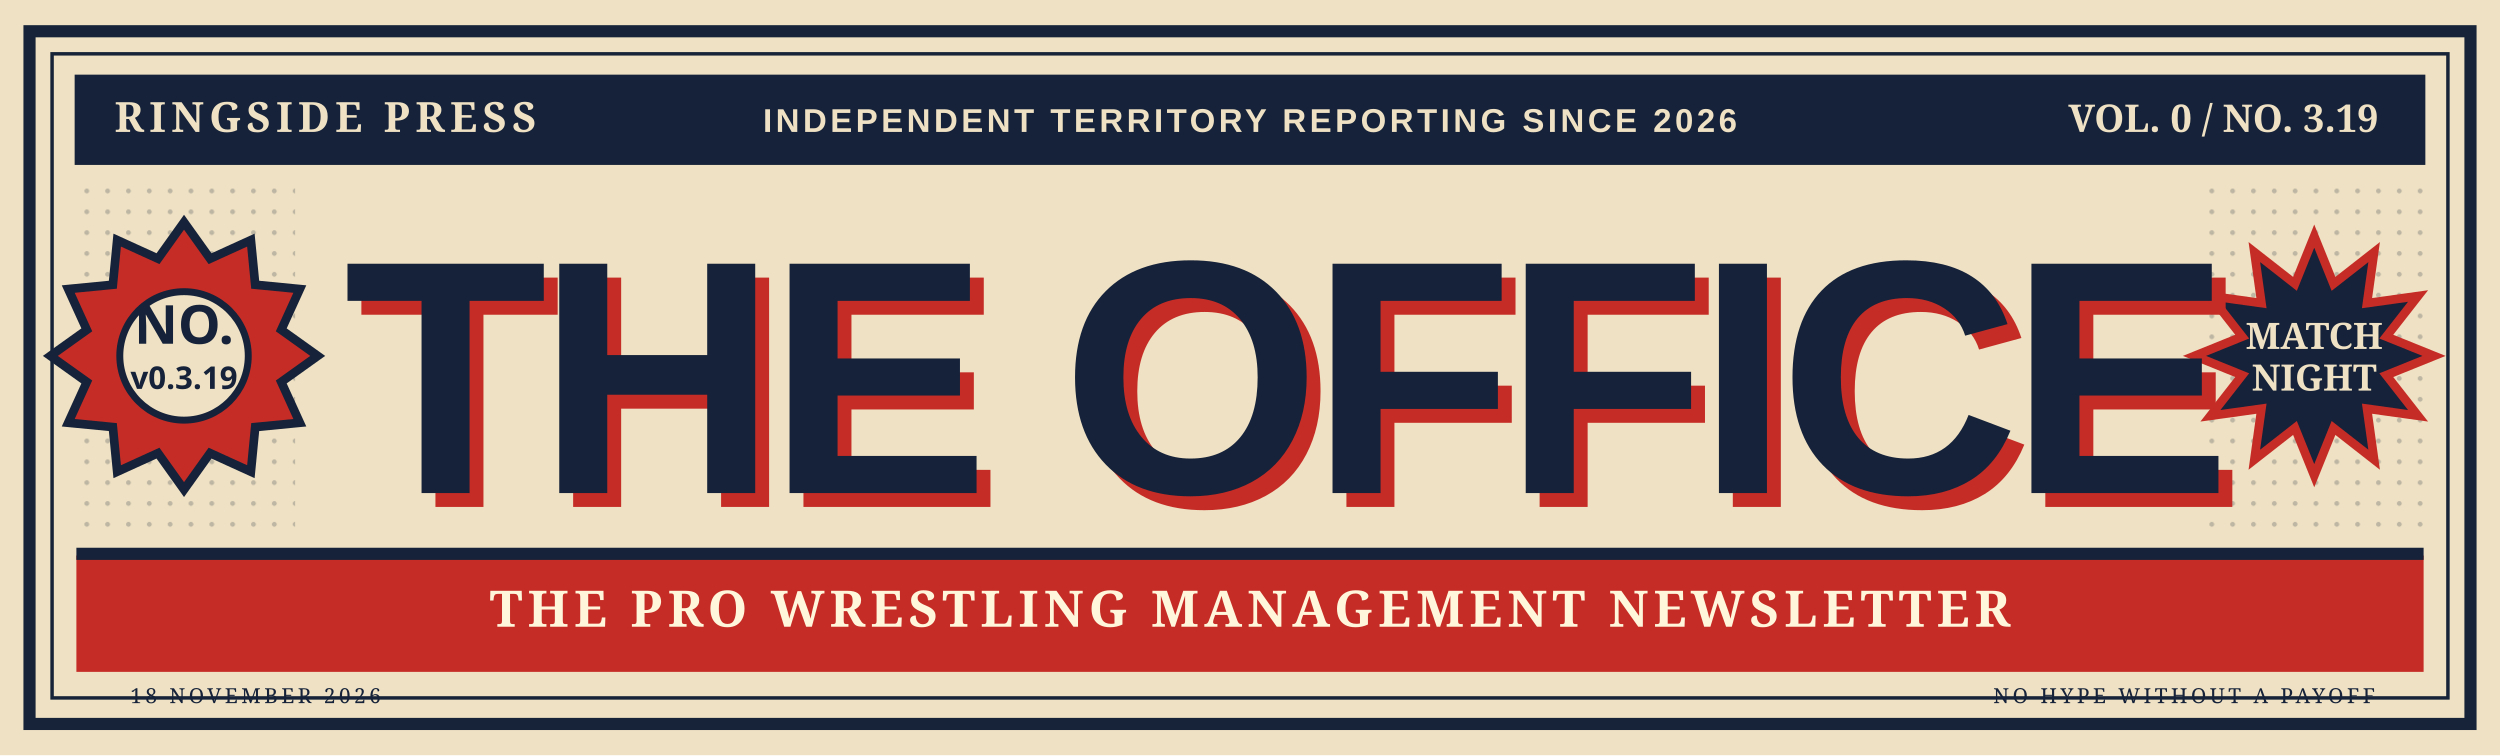
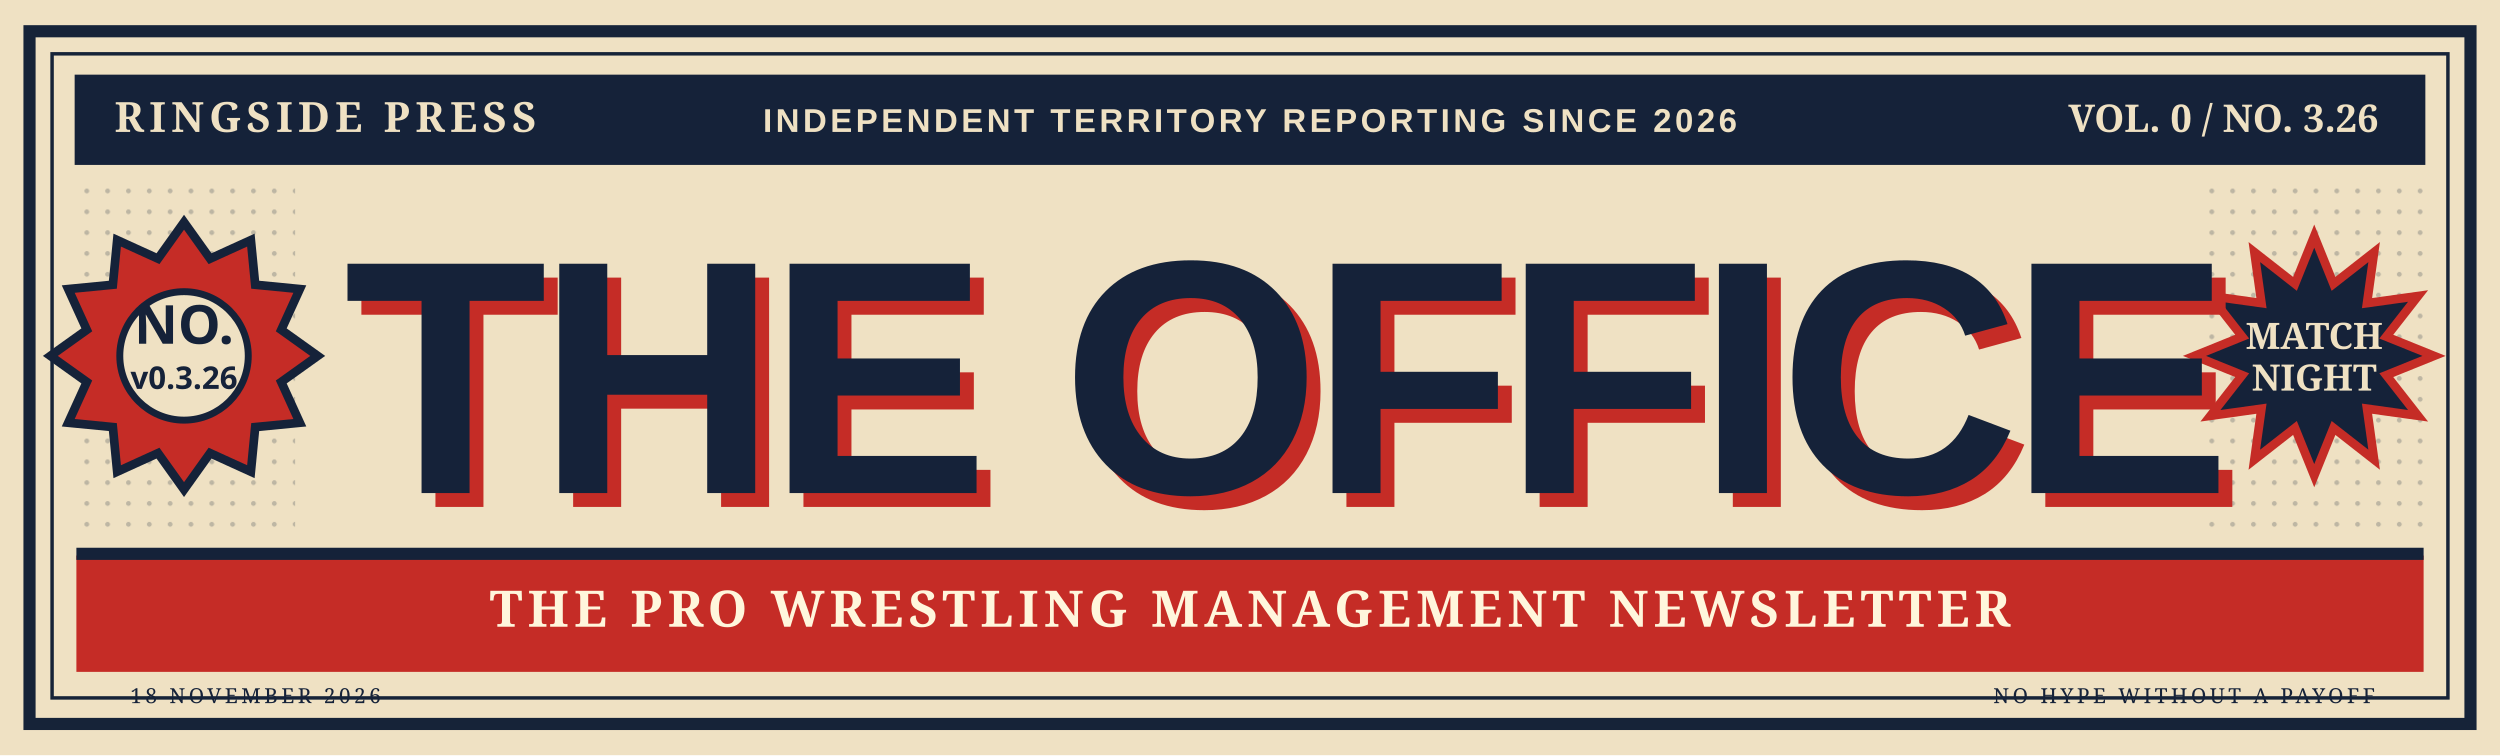
<svg xmlns="http://www.w3.org/2000/svg" viewBox="0 0 1440 435" role="img" aria-labelledby="t d">
  <defs>
    <pattern id="dots" width="12" height="12" patternUnits="userSpaceOnUse">
      <circle cx="2" cy="2" r="1.4" fill="#0f2035" opacity=".22" />
    </pattern>
    <pattern id="diagonals" patternUnits="userSpaceOnUse" width="14" height="14" patternTransform="rotate(35)">
      <rect width="14" height="14" fill="#c52c26" />
      <rect width="6" height="14" fill="#af2321" />
    </pattern>
  </defs>
  <rect width="1440" height="435" fill="#efe1c3" />
  <rect x="17" y="18" width="1406" height="399" fill="none" stroke="#162338" stroke-width="7" />
  <rect x="30" y="31" width="1380" height="371" fill="none" stroke="#162338" stroke-width="2" />
  <rect x="43" y="43" width="1354" height="52" fill="#152239" />
  <text x="66" y="76" fill="#efe1c3" font-size="24" font-family="Georgia,serif" font-weight="700" letter-spacing="3">RINGSIDE PRESS</text>
  <text x="720" y="76" fill="#efe1c3" font-size="19" font-family="Arial,sans-serif" font-weight="700" letter-spacing="2" text-anchor="middle">INDEPENDENT TERRITORY REPORTING SINCE 2026</text>
-   <text x="1370" y="76" fill="#efe1c3" font-size="22" font-family="Georgia,serif" font-weight="700" text-anchor="end">VOL. 0 / NO. 3.19</text>
+   <text x="1370" y="76" fill="#efe1c3" font-size="22" font-family="Georgia,serif" font-weight="700" text-anchor="end">VOL. 0 / NO. 3.26</text>
  <rect x="44" y="106" width="126" height="206" fill="url(#dots)" />
  <rect x="1270" y="106" width="126" height="206" fill="url(#dots)" />
  <polygon points="106.0,128.0 121.0,149.0 144.5,138.3 147.0,164.0 172.7,166.5 162.0,190.0 183.0,205.0 162.0,220.0 172.7,243.5 147.0,246.0 144.5,271.7 121.0,261.0 106.0,282.0 91.0,261.0 67.5,271.7 65.0,246.0 39.3,243.5 50.0,220.0 29.0,205.0 50.0,190.0 39.3,166.5 65.0,164.0 67.5,138.3 91.0,149.0" fill="#c52c26" stroke="#152239" stroke-width="5" />
  <circle cx="106" cy="205" r="37" fill="#efe1c3" stroke="#152239" stroke-width="4" />
  <text x="106" y="198" text-anchor="middle" font-family="Impact,'Arial Narrow',sans-serif" font-size="31" font-weight="900" fill="#152239">NO.</text>
-   <text x="106" y="224" text-anchor="middle" font-family="Impact,'Arial Narrow',sans-serif" font-size="18" font-weight="900" fill="#152239">v0.3.19</text>
+   <text x="106" y="224" text-anchor="middle" font-family="Impact,'Arial Narrow',sans-serif" font-size="18" font-weight="900" fill="#152239">v0.3.26</text>
  <polygon points="1333.0,136.0 1344.1,163.5 1367.5,145.2 1363.4,174.6 1392.8,170.5 1374.5,193.9 1402.0,205.0 1374.5,216.1 1392.8,239.5 1363.4,235.4 1367.5,264.8 1344.1,246.5 1333.0,274.0 1321.9,246.5 1298.5,264.8 1302.6,235.4 1273.2,239.5 1291.5,216.1 1264.0,205.0 1291.5,193.9 1273.2,170.5 1302.6,174.6 1298.5,145.2 1321.9,163.5" fill="#152239" stroke="#c52c26" stroke-width="5" />
  <text x="1333" y="201" fill="#efe1c3" text-anchor="middle" font-size="21" font-family="Georgia,serif" font-weight="800">MATCH</text>
  <text x="1333" y="225" fill="#efe1c3" text-anchor="middle" font-size="21" font-family="Georgia,serif" font-weight="800">NIGHT</text>
  <text x="206" y="292" font-family="Impact,'Arial Narrow',Arial,sans-serif" font-size="192" font-weight="900" letter-spacing="-6" fill="#c52c26">THE OFFICE</text>
  <text x="198" y="284" font-family="Impact,'Arial Narrow',Arial,sans-serif" font-size="192" font-weight="900" letter-spacing="-6" fill="#152239">THE OFFICE</text>
  <rect x="44" y="320" width="1352" height="67" fill="#c52c26" />
  <path d="M44 319H1396" stroke="#152239" stroke-width="7" />
  <text x="720" y="361" text-anchor="middle" fill="#fff6dc" font-size="29" font-weight="800" font-family="Georgia,serif" letter-spacing="3">THE PRO WRESTLING MANAGEMENT NEWSLETTER</text>
  <text x="75" y="405" fill="#152239" font-size="12" font-family="Georgia,serif" letter-spacing="2">18 NOVEMBER 2026</text>
  <text x="1368" y="405" text-anchor="end" fill="#152239" font-size="12" font-family="Georgia,serif" letter-spacing="2">NO HYPE WITHOUT A PAYOFF</text>
</svg>
